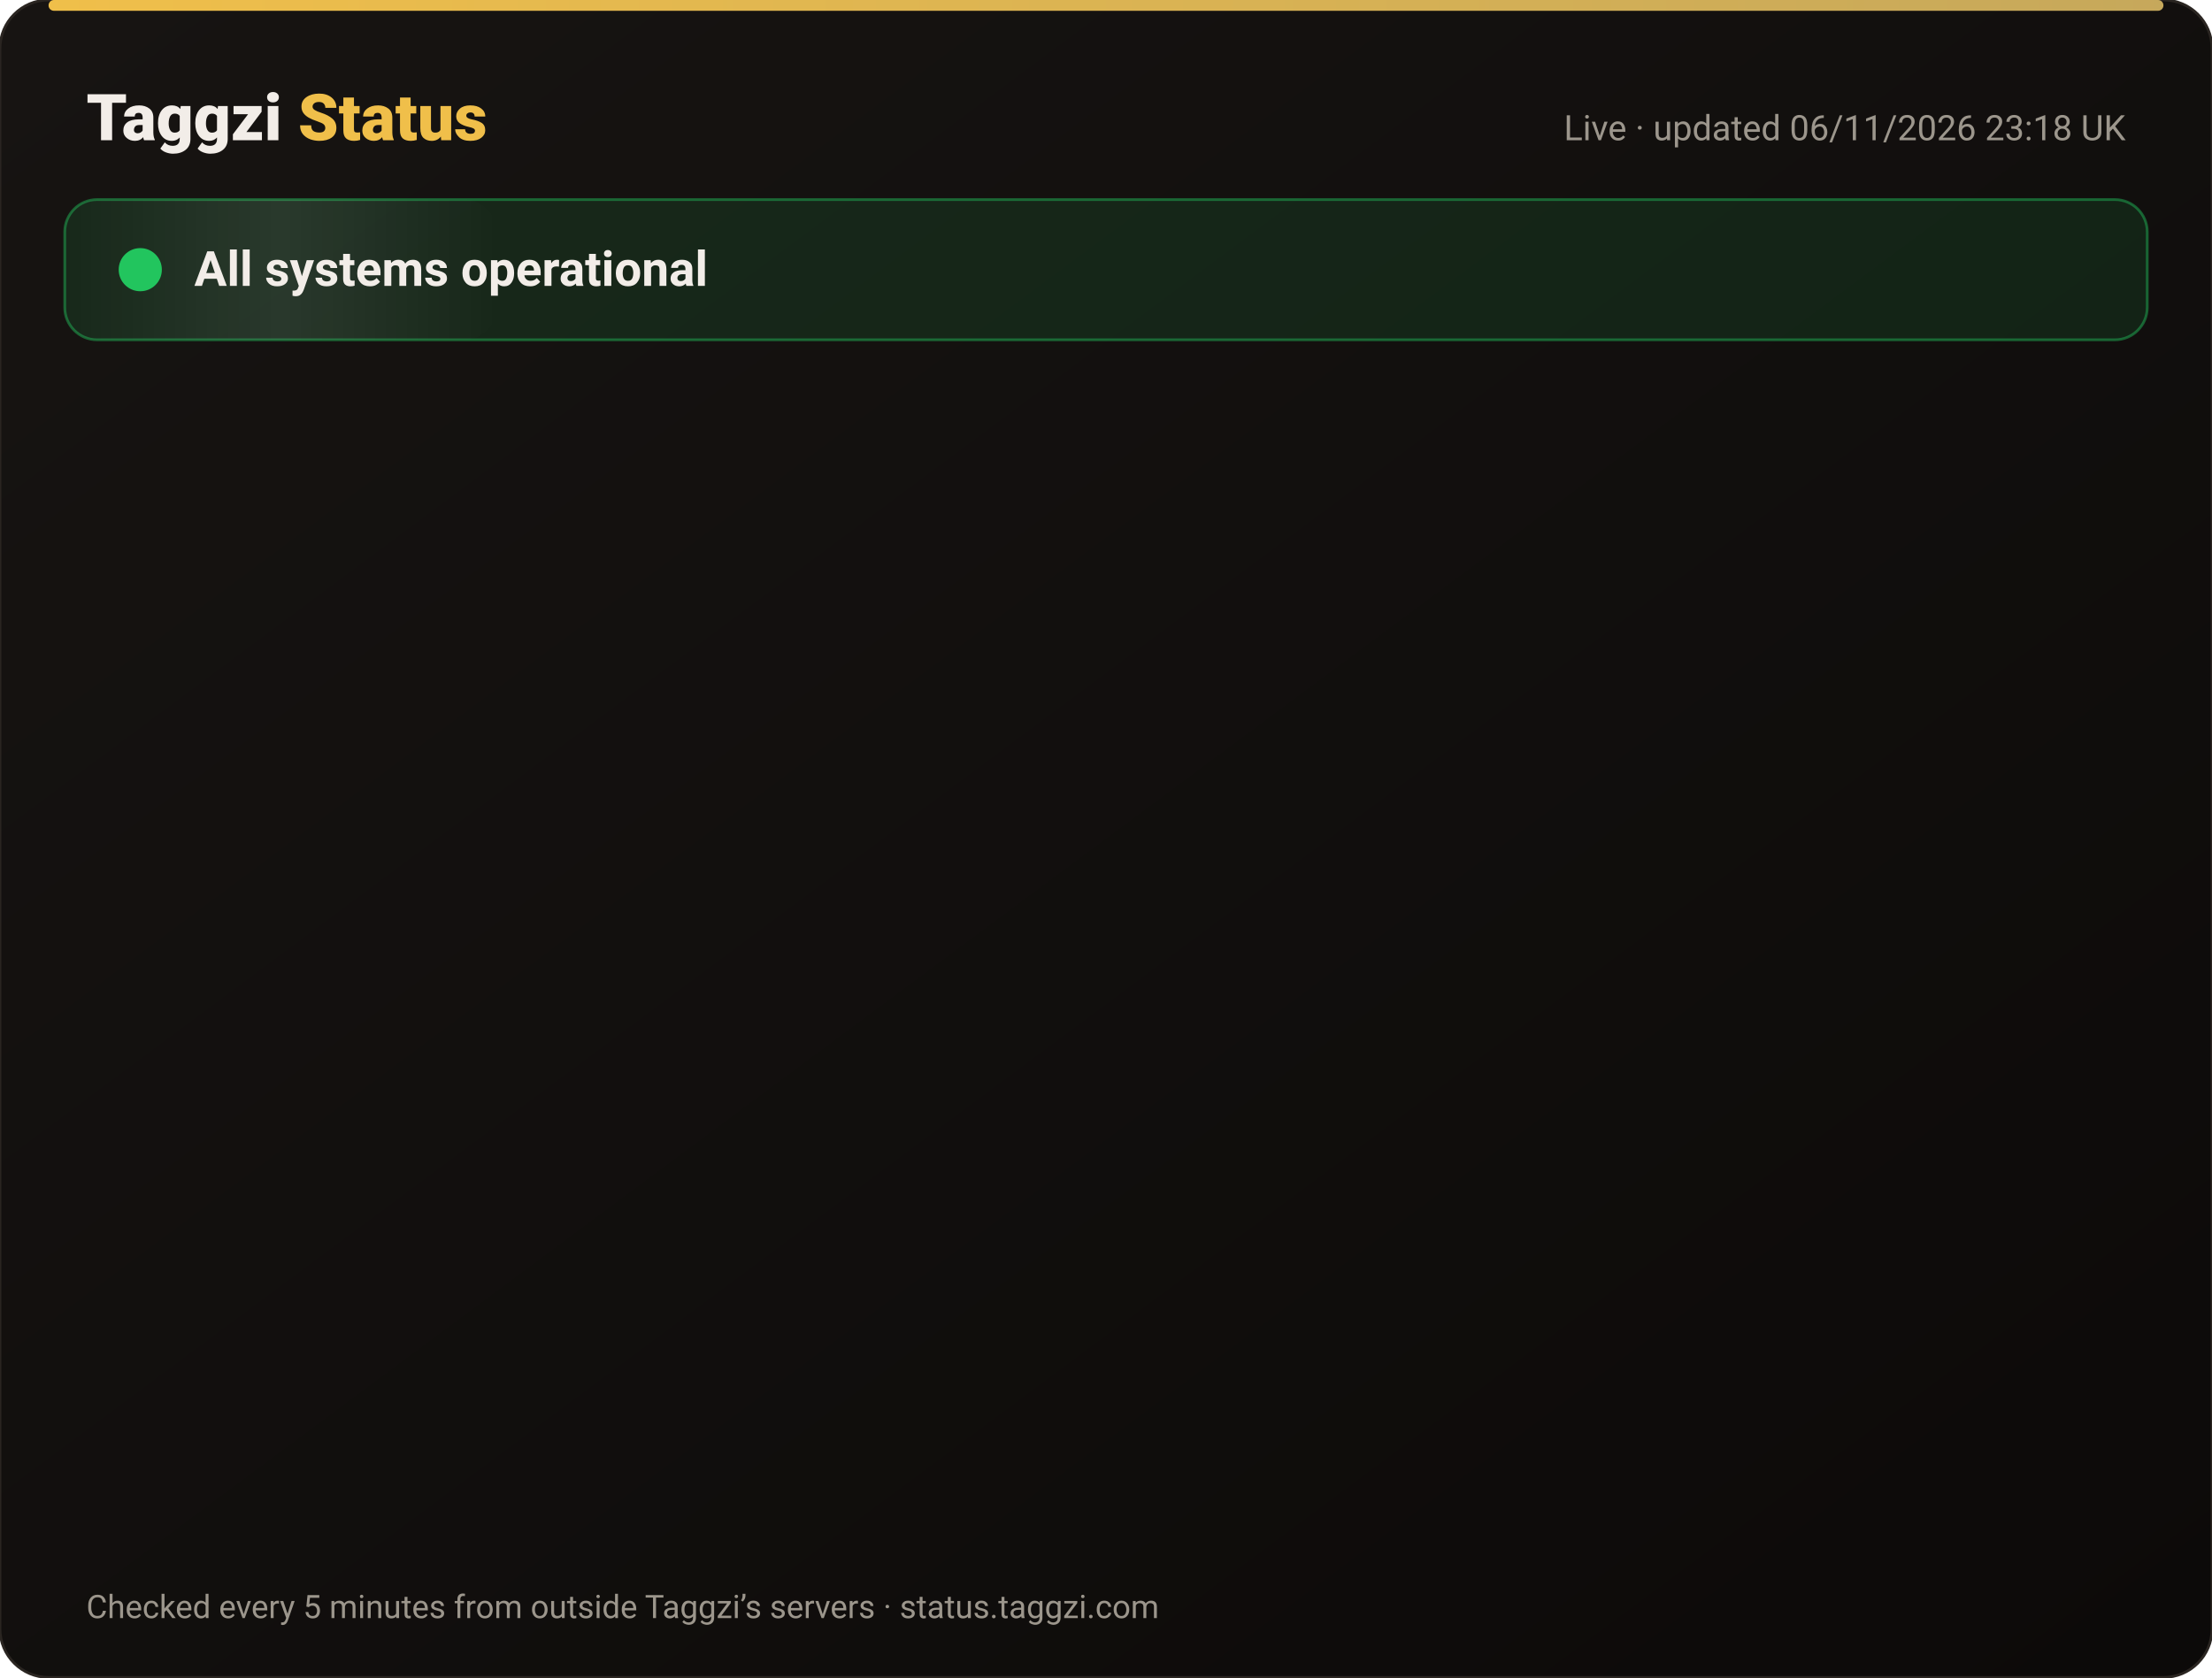
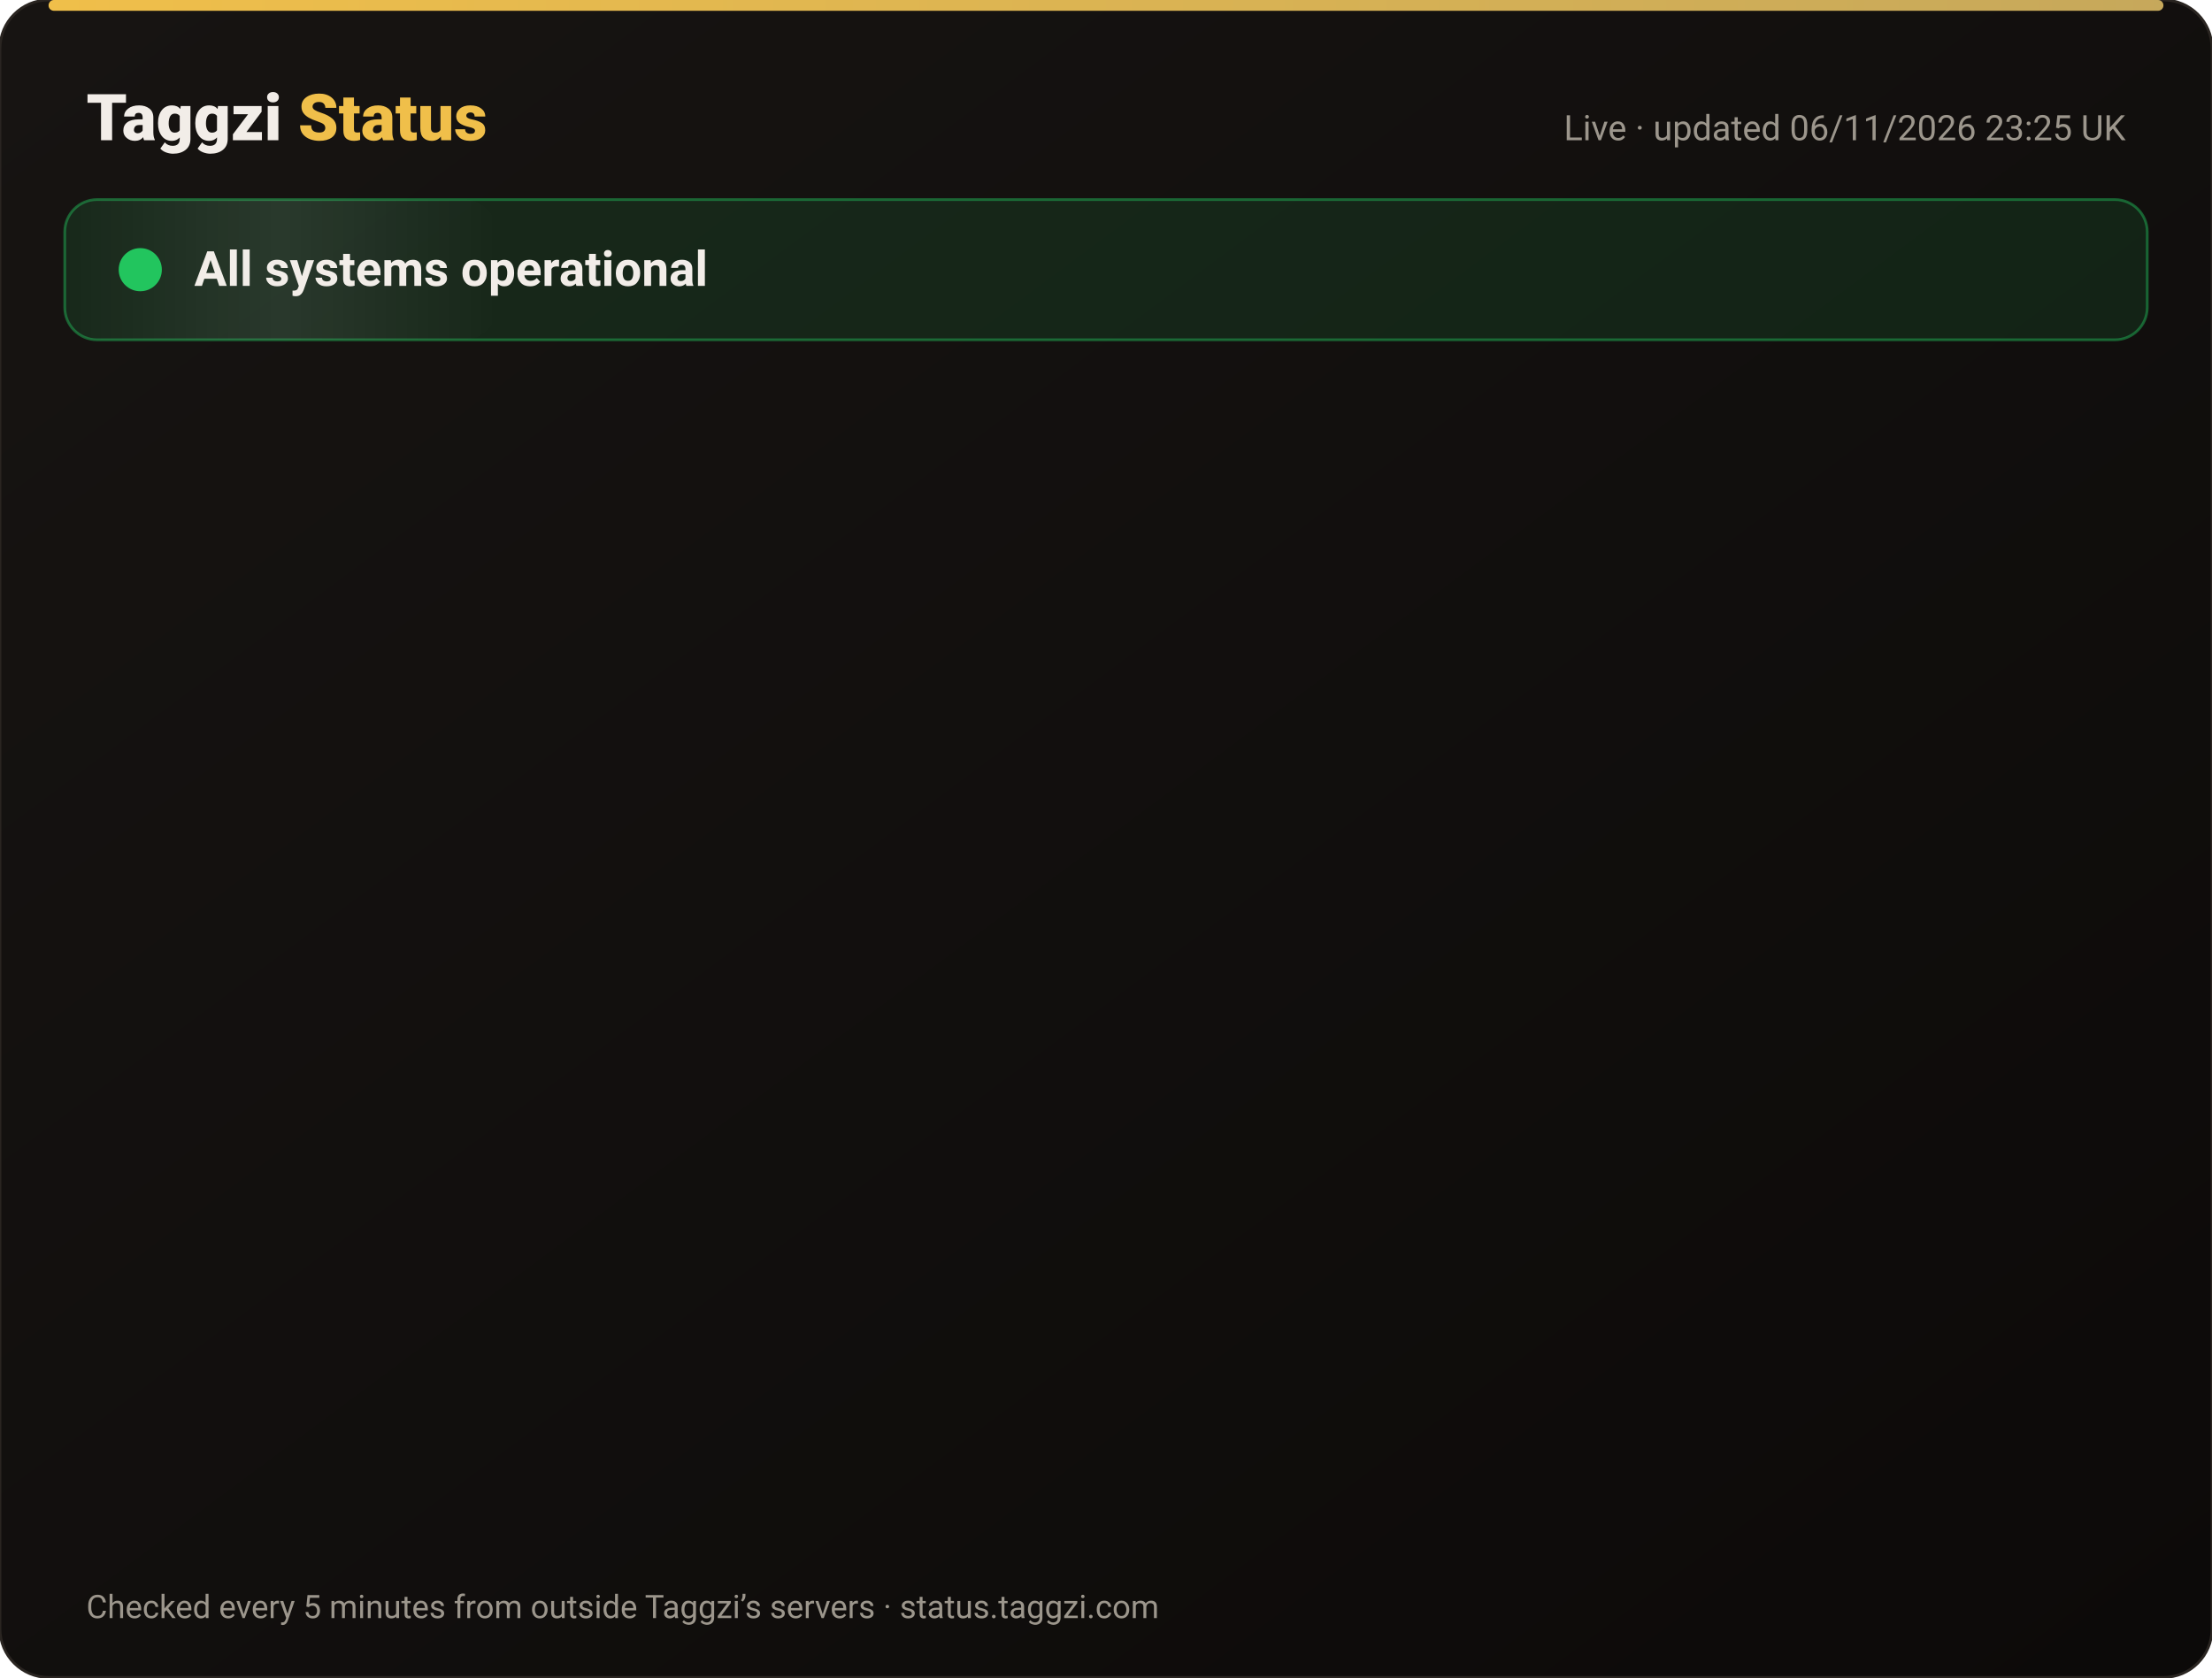
<svg xmlns="http://www.w3.org/2000/svg" width="820" height="622" viewBox="0 0 820 622" font-family="-apple-system,Segoe UI,Roboto,Helvetica,Arial,sans-serif">
  <defs>
    <linearGradient id="bg" x1="0" y1="0" x2="1" y2="1">
      <stop offset="0" stop-color="#171412" />
      <stop offset="1" stop-color="#0C0A09" />
    </linearGradient>
    <linearGradient id="gold" x1="0" x2="1">
      <stop offset="0" stop-color="#F0BF4A" />
      <stop offset="1" stop-color="#c6a85b" />
    </linearGradient>
    <linearGradient id="shine" x1="0" x2="1">
      <stop offset="0" stop-color="#fff" stop-opacity="0" />
      <stop offset=".5" stop-color="#fff" stop-opacity=".08" />
      <stop offset="1" stop-color="#fff" stop-opacity="0" />
    </linearGradient>
  </defs>
  <rect width="820" height="622" rx="18" fill="url(#bg)" stroke="#2a2521" />
  <rect x="18" y="0" width="784" height="4" rx="2" fill="url(#gold)" />
  <text x="32" y="52" font-size="24" font-weight="800" fill="#F2EDE8">Taggzi <tspan fill="#F0BF4A">Status</tspan>
  </text>
-   <text x="788" y="52" font-size="13" fill="#9C968C" text-anchor="end">Live · updated 06/11/2026 23:18 UK</text>
+   <text x="788" y="52" font-size="13" fill="#9C968C" text-anchor="end">Live · updated 06/11/2026 23:25 UK</text>
  <rect x="24" y="74" width="772" height="52" rx="12" fill="#22c55e" fill-opacity=".12" stroke="#22c55e" stroke-opacity=".45" />
  <rect x="24" y="74" width="160" height="52" rx="12" fill="url(#shine)">
    <animate attributeName="x" from="-160" to="820" dur="4s" repeatCount="indefinite" />
  </rect>
  <circle cx="52" cy="100" r="7" fill="#22c55e" />
  <circle cx="52" cy="100" r="7" fill="none" stroke="#22c55e" stroke-width="2">
    <animate attributeName="r" values="7;15;7" dur="2s" repeatCount="indefinite" />
    <animate attributeName="opacity" values=".9;0;.9" dur="2s" repeatCount="indefinite" />
  </circle>
  <text x="72" y="106" font-size="18" font-weight="700" fill="#F2EDE8">All systems operational</text>
  <g opacity="0">
    <animate attributeName="opacity" from="0" to="1" begin="0.00s" dur=".6s" fill="freeze" />
    <line x1="32" y1="188" x2="788" y2="188" stroke="#2a2521" />
    <circle cx="44" cy="166" r="6" fill="#22c55e">
      <animate attributeName="opacity" values="1;.45;1" dur="2.4s" begin="0.00s" repeatCount="indefinite" />
    </circle>
    <text x="62" y="171" font-size="15" font-weight="650" fill="#F2EDE8">Website</text>
    <text x="630" y="171" font-size="13" fill="#9C968C" text-anchor="end">99.96% uptime</text>
    <rect x="648" y="154" width="140" height="24" rx="12" fill="#22c55e" fill-opacity=".14" stroke="#22c55e" stroke-opacity=".5" />
    <text x="718" y="171" font-size="12" font-weight="700" fill="#22c55e" text-anchor="middle">Operational</text>
  </g>
  <g opacity="0">
    <animate attributeName="opacity" from="0" to="1" begin="0.15s" dur=".6s" fill="freeze" />
    <line x1="32" y1="234" x2="788" y2="234" stroke="#2a2521" />
    <circle cx="44" cy="212" r="6" fill="#22c55e">
      <animate attributeName="opacity" values="1;.45;1" dur="2.4s" begin="0.15s" repeatCount="indefinite" />
    </circle>
    <text x="62" y="217" font-size="15" font-weight="650" fill="#F2EDE8">Tag scans</text>
    <text x="630" y="217" font-size="13" fill="#9C968C" text-anchor="end">99.96% uptime</text>
    <rect x="648" y="200" width="140" height="24" rx="12" fill="#22c55e" fill-opacity=".14" stroke="#22c55e" stroke-opacity=".5" />
    <text x="718" y="217" font-size="12" font-weight="700" fill="#22c55e" text-anchor="middle">Operational</text>
  </g>
  <g opacity="0">
    <animate attributeName="opacity" from="0" to="1" begin="0.30s" dur=".6s" fill="freeze" />
    <line x1="32" y1="280" x2="788" y2="280" stroke="#2a2521" />
    <circle cx="44" cy="258" r="6" fill="#22c55e">
      <animate attributeName="opacity" values="1;.45;1" dur="2.4s" begin="0.30s" repeatCount="indefinite" />
    </circle>
    <text x="62" y="263" font-size="15" font-weight="650" fill="#F2EDE8">Manual tag lookup</text>
    <text x="630" y="263" font-size="13" fill="#9C968C" text-anchor="end">99.96% uptime</text>
    <rect x="648" y="246" width="140" height="24" rx="12" fill="#22c55e" fill-opacity=".14" stroke="#22c55e" stroke-opacity=".5" />
    <text x="718" y="263" font-size="12" font-weight="700" fill="#22c55e" text-anchor="middle">Operational</text>
  </g>
  <g opacity="0">
    <animate attributeName="opacity" from="0" to="1" begin="0.45s" dur=".6s" fill="freeze" />
    <line x1="32" y1="326" x2="788" y2="326" stroke="#2a2521" />
    <circle cx="44" cy="304" r="6" fill="#22c55e">
      <animate attributeName="opacity" values="1;.45;1" dur="2.4s" begin="0.45s" repeatCount="indefinite" />
    </circle>
    <text x="62" y="309" font-size="15" font-weight="650" fill="#F2EDE8">App &amp; login</text>
    <text x="630" y="309" font-size="13" fill="#9C968C" text-anchor="end">99.96% uptime</text>
    <rect x="648" y="292" width="140" height="24" rx="12" fill="#22c55e" fill-opacity=".14" stroke="#22c55e" stroke-opacity=".5" />
    <text x="718" y="309" font-size="12" font-weight="700" fill="#22c55e" text-anchor="middle">Operational</text>
  </g>
  <g opacity="0">
    <animate attributeName="opacity" from="0" to="1" begin="0.60s" dur=".6s" fill="freeze" />
    <line x1="32" y1="372" x2="788" y2="372" stroke="#2a2521" />
    <circle cx="44" cy="350" r="6" fill="#22c55e">
      <animate attributeName="opacity" values="1;.45;1" dur="2.4s" begin="0.60s" repeatCount="indefinite" />
    </circle>
    <text x="62" y="355" font-size="15" font-weight="650" fill="#F2EDE8">Community alerts</text>
    <text x="630" y="355" font-size="13" fill="#9C968C" text-anchor="end">99.96% uptime</text>
    <rect x="648" y="338" width="140" height="24" rx="12" fill="#22c55e" fill-opacity=".14" stroke="#22c55e" stroke-opacity=".5" />
    <text x="718" y="355" font-size="12" font-weight="700" fill="#22c55e" text-anchor="middle">Operational</text>
  </g>
  <g opacity="0">
    <animate attributeName="opacity" from="0" to="1" begin="0.75s" dur=".6s" fill="freeze" />
    <line x1="32" y1="418" x2="788" y2="418" stroke="#2a2521" />
    <circle cx="44" cy="396" r="6" fill="#22c55e">
      <animate attributeName="opacity" values="1;.45;1" dur="2.4s" begin="0.75s" repeatCount="indefinite" />
    </circle>
    <text x="62" y="401" font-size="15" font-weight="650" fill="#F2EDE8">Private calling</text>
    <text x="630" y="401" font-size="13" fill="#9C968C" text-anchor="end">99.96% uptime</text>
    <rect x="648" y="384" width="140" height="24" rx="12" fill="#22c55e" fill-opacity=".14" stroke="#22c55e" stroke-opacity=".5" />
    <text x="718" y="401" font-size="12" font-weight="700" fill="#22c55e" text-anchor="middle">Operational</text>
  </g>
  <g opacity="0">
    <animate attributeName="opacity" from="0" to="1" begin="0.90s" dur=".6s" fill="freeze" />
    <line x1="32" y1="464" x2="788" y2="464" stroke="#2a2521" />
    <circle cx="44" cy="442" r="6" fill="#22c55e">
      <animate attributeName="opacity" values="1;.45;1" dur="2.4s" begin="0.90s" repeatCount="indefinite" />
    </circle>
    <text x="62" y="447" font-size="15" font-weight="650" fill="#F2EDE8">Payments</text>
    <text x="630" y="447" font-size="13" fill="#9C968C" text-anchor="end">99.96% uptime</text>
    <rect x="648" y="430" width="140" height="24" rx="12" fill="#22c55e" fill-opacity=".14" stroke="#22c55e" stroke-opacity=".5" />
    <text x="718" y="447" font-size="12" font-weight="700" fill="#22c55e" text-anchor="middle">Operational</text>
  </g>
  <g opacity="0">
    <animate attributeName="opacity" from="0" to="1" begin="1.05s" dur=".6s" fill="freeze" />
    <line x1="32" y1="510" x2="788" y2="510" stroke="#2a2521" />
    <circle cx="44" cy="488" r="6" fill="#22c55e">
      <animate attributeName="opacity" values="1;.45;1" dur="2.4s" begin="1.05s" repeatCount="indefinite" />
    </circle>
    <text x="62" y="493" font-size="15" font-weight="650" fill="#F2EDE8">Email &amp; support</text>
    <text x="630" y="493" font-size="13" fill="#9C968C" text-anchor="end">99.96% uptime</text>
    <rect x="648" y="476" width="140" height="24" rx="12" fill="#22c55e" fill-opacity=".14" stroke="#22c55e" stroke-opacity=".5" />
    <text x="718" y="493" font-size="12" font-weight="700" fill="#22c55e" text-anchor="middle">Operational</text>
  </g>
  <g opacity="0">
    <animate attributeName="opacity" from="0" to="1" begin="1.20s" dur=".6s" fill="freeze" />
    <line x1="32" y1="556" x2="788" y2="556" stroke="#2a2521" />
    <circle cx="44" cy="534" r="6" fill="#22c55e">
      <animate attributeName="opacity" values="1;.45;1" dur="2.4s" begin="1.20s" repeatCount="indefinite" />
    </circle>
    <text x="62" y="539" font-size="15" font-weight="650" fill="#F2EDE8">Secure connection (SSL)</text>
    <text x="630" y="539" font-size="13" fill="#9C968C" text-anchor="end">100.00% uptime</text>
    <rect x="648" y="522" width="140" height="24" rx="12" fill="#22c55e" fill-opacity=".14" stroke="#22c55e" stroke-opacity=".5" />
    <text x="718" y="539" font-size="12" font-weight="700" fill="#22c55e" text-anchor="middle">Operational</text>
  </g>
  <text x="32" y="600" font-size="12" fill="#9C968C">Checked every 5 minutes from outside Taggzi’s servers · status.taggzi.com</text>
</svg>
